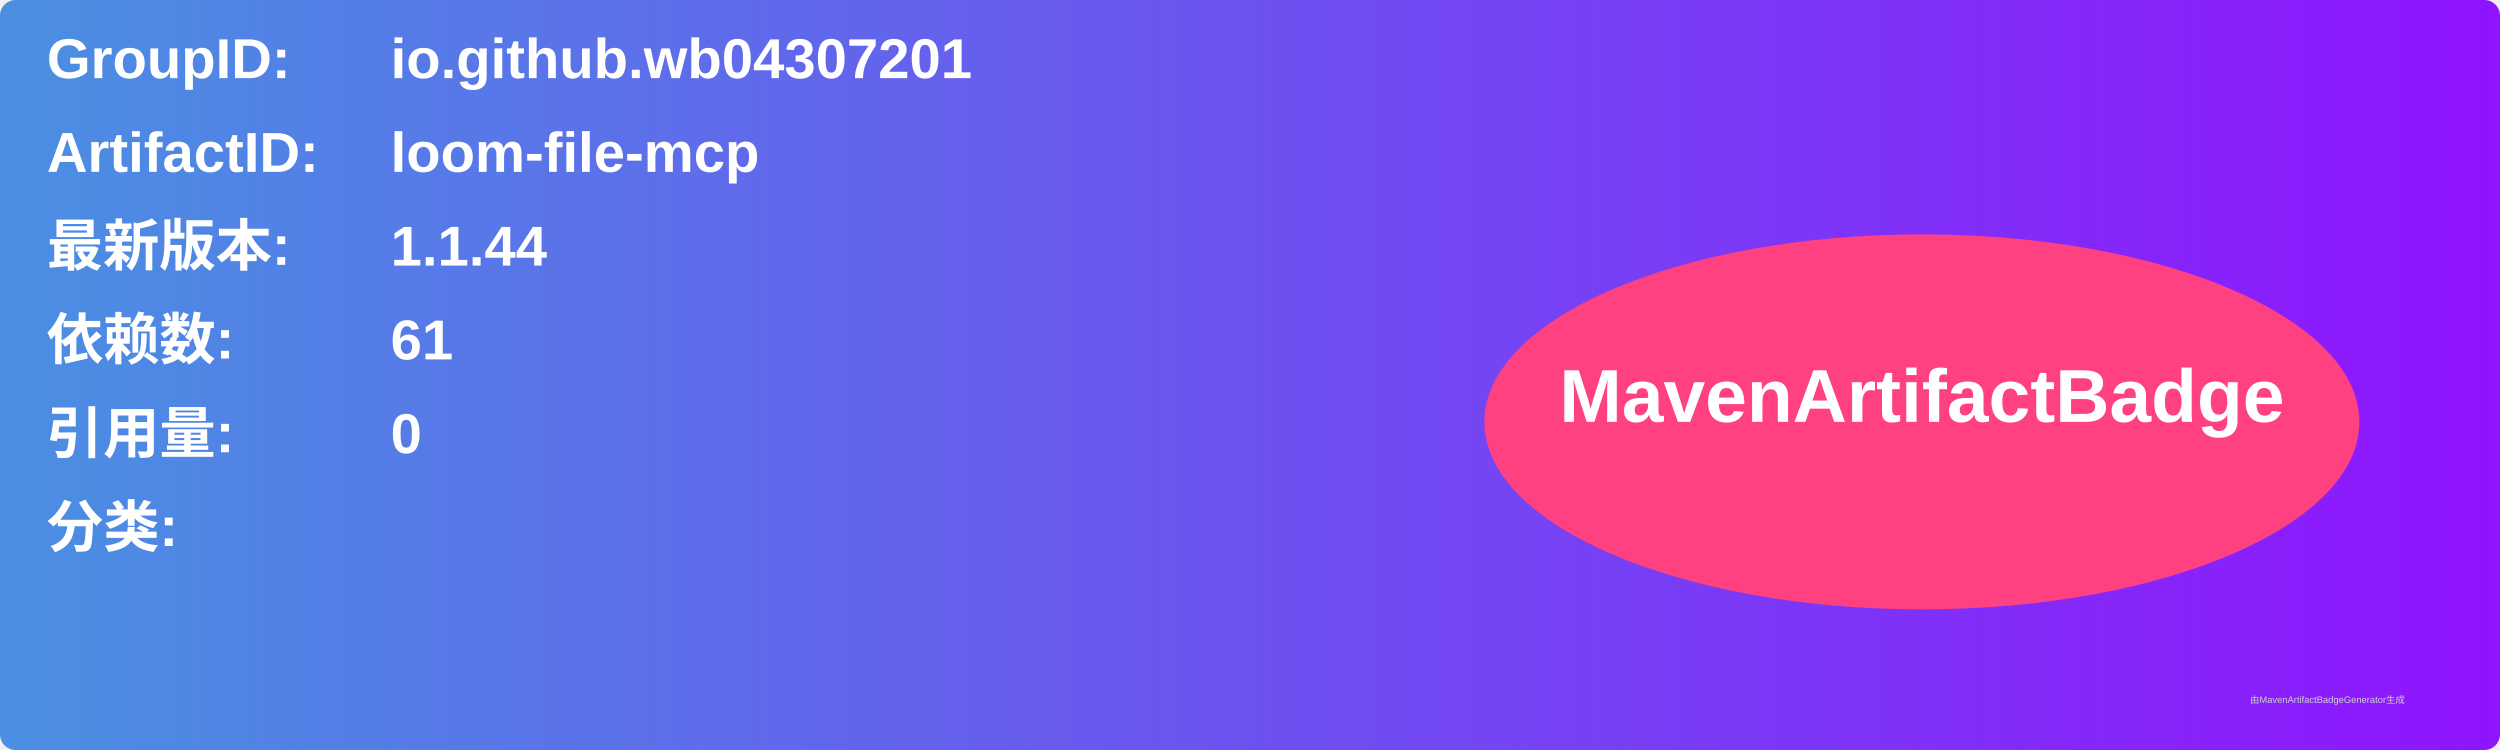
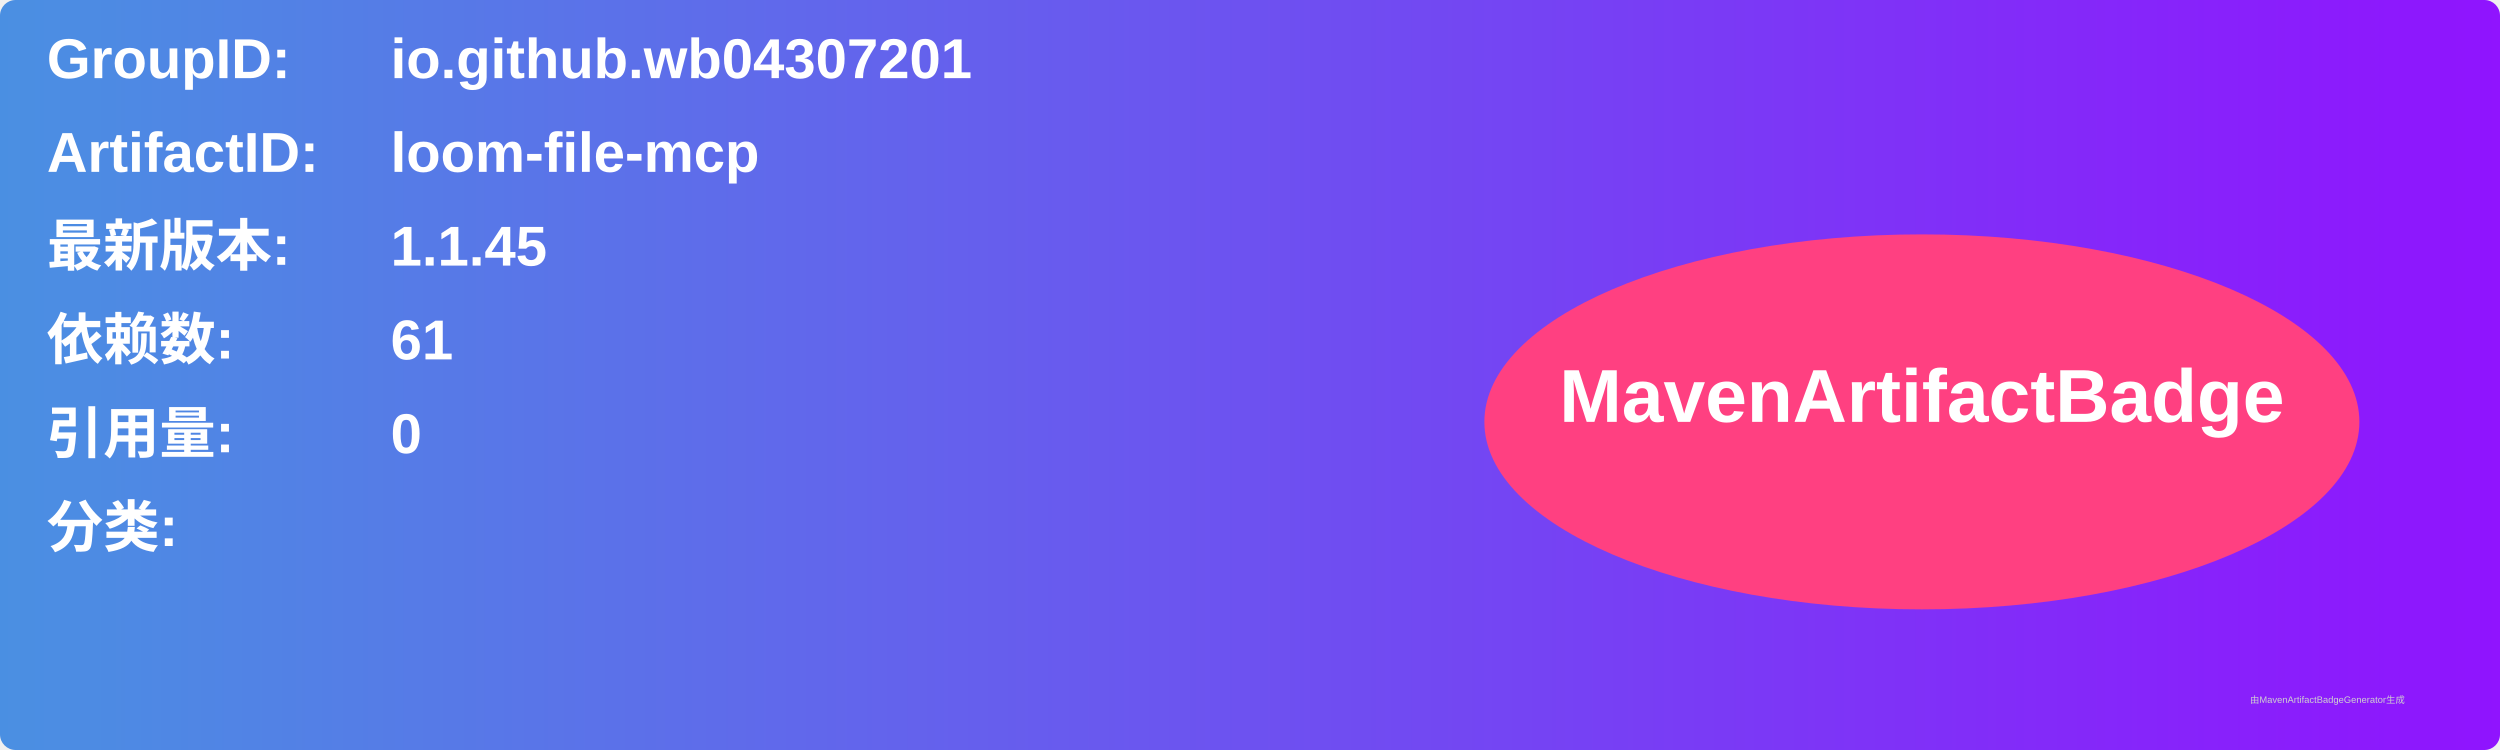
<svg xmlns="http://www.w3.org/2000/svg" width="800" height="240" viewBox="0 0 800 240">
  <linearGradient id="grad" x1="0%" y1="0%" x2="100%" y2="0%">
    <stop offset="0%" stop-color="#4a90e2" />
    <stop offset="100%" stop-color="#9013fe" />
  </linearGradient>
  <rect width="100%" height="100%" rx="5" ry="5" fill="url(#grad)" />
  <g transform="translate(15, 15)">
    <text x="0" y="10" font-family="Arial" font-size="18" fill="white" font-weight="bold" width="260">GroupID:</text>
    <text x="110" y="10" font-family="Arial" font-size="18" fill="white" font-weight="bold" width="460">io.github.wb04307201</text>
    <text x="0" y="40" font-family="Arial" font-size="18" fill="white" font-weight="bold" width="260">ArtifactID:</text>
    <text x="110" y="40" font-family="Arial" font-size="18" fill="white" font-weight="bold" width="460">loom-file-mcp</text>
    <text x="0" y="70" font-family="Arial" font-size="18" fill="white" font-weight="bold">最新版本:</text>
    <text x="110" y="70" font-family="Arial" font-size="18" fill="white" font-weight="bold">
-       <tspan font-weight="bold">1.1.44</tspan>
+       <tspan font-weight="bold">1.1.45</tspan>
    </text>
    <text x="0" y="100" font-family="Arial" font-size="18" fill="white" font-weight="bold">依赖数: </text>
    <text x="110" y="100" font-family="Arial" font-size="18" fill="white">
      <tspan font-weight="bold">61</tspan>
    </text>
    <text x="0" y="130" font-family="Arial" font-size="18" fill="white" font-weight="bold">引用量: </text>
    <text x="110" y="130" font-family="Arial" font-size="18" fill="white">
      <tspan font-weight="bold">0</tspan>
    </text>
    <text x="0" y="160" font-family="Arial" font-size="18" fill="white" font-weight="bold">分类:</text>
    <text x="10" y="190" font-family="Arial" font-size="10" fill="white">
      <tspan font-weight="bold" />
    </text>
    <ellipse cx="600" cy="120" rx="140" ry="60" fill="#ff4081" />
    <text x="600" y="120" text-anchor="middle" font-family="Arial" font-size="24" fill="white" font-weight="bold">MavenArtifactBadge</text>
  </g>
  <text x="720" y="225" font-family="Arial" font-size="3" fill="#d0d0d0">由MavenArtifactBadgeGenerator生成</text>
</svg>
